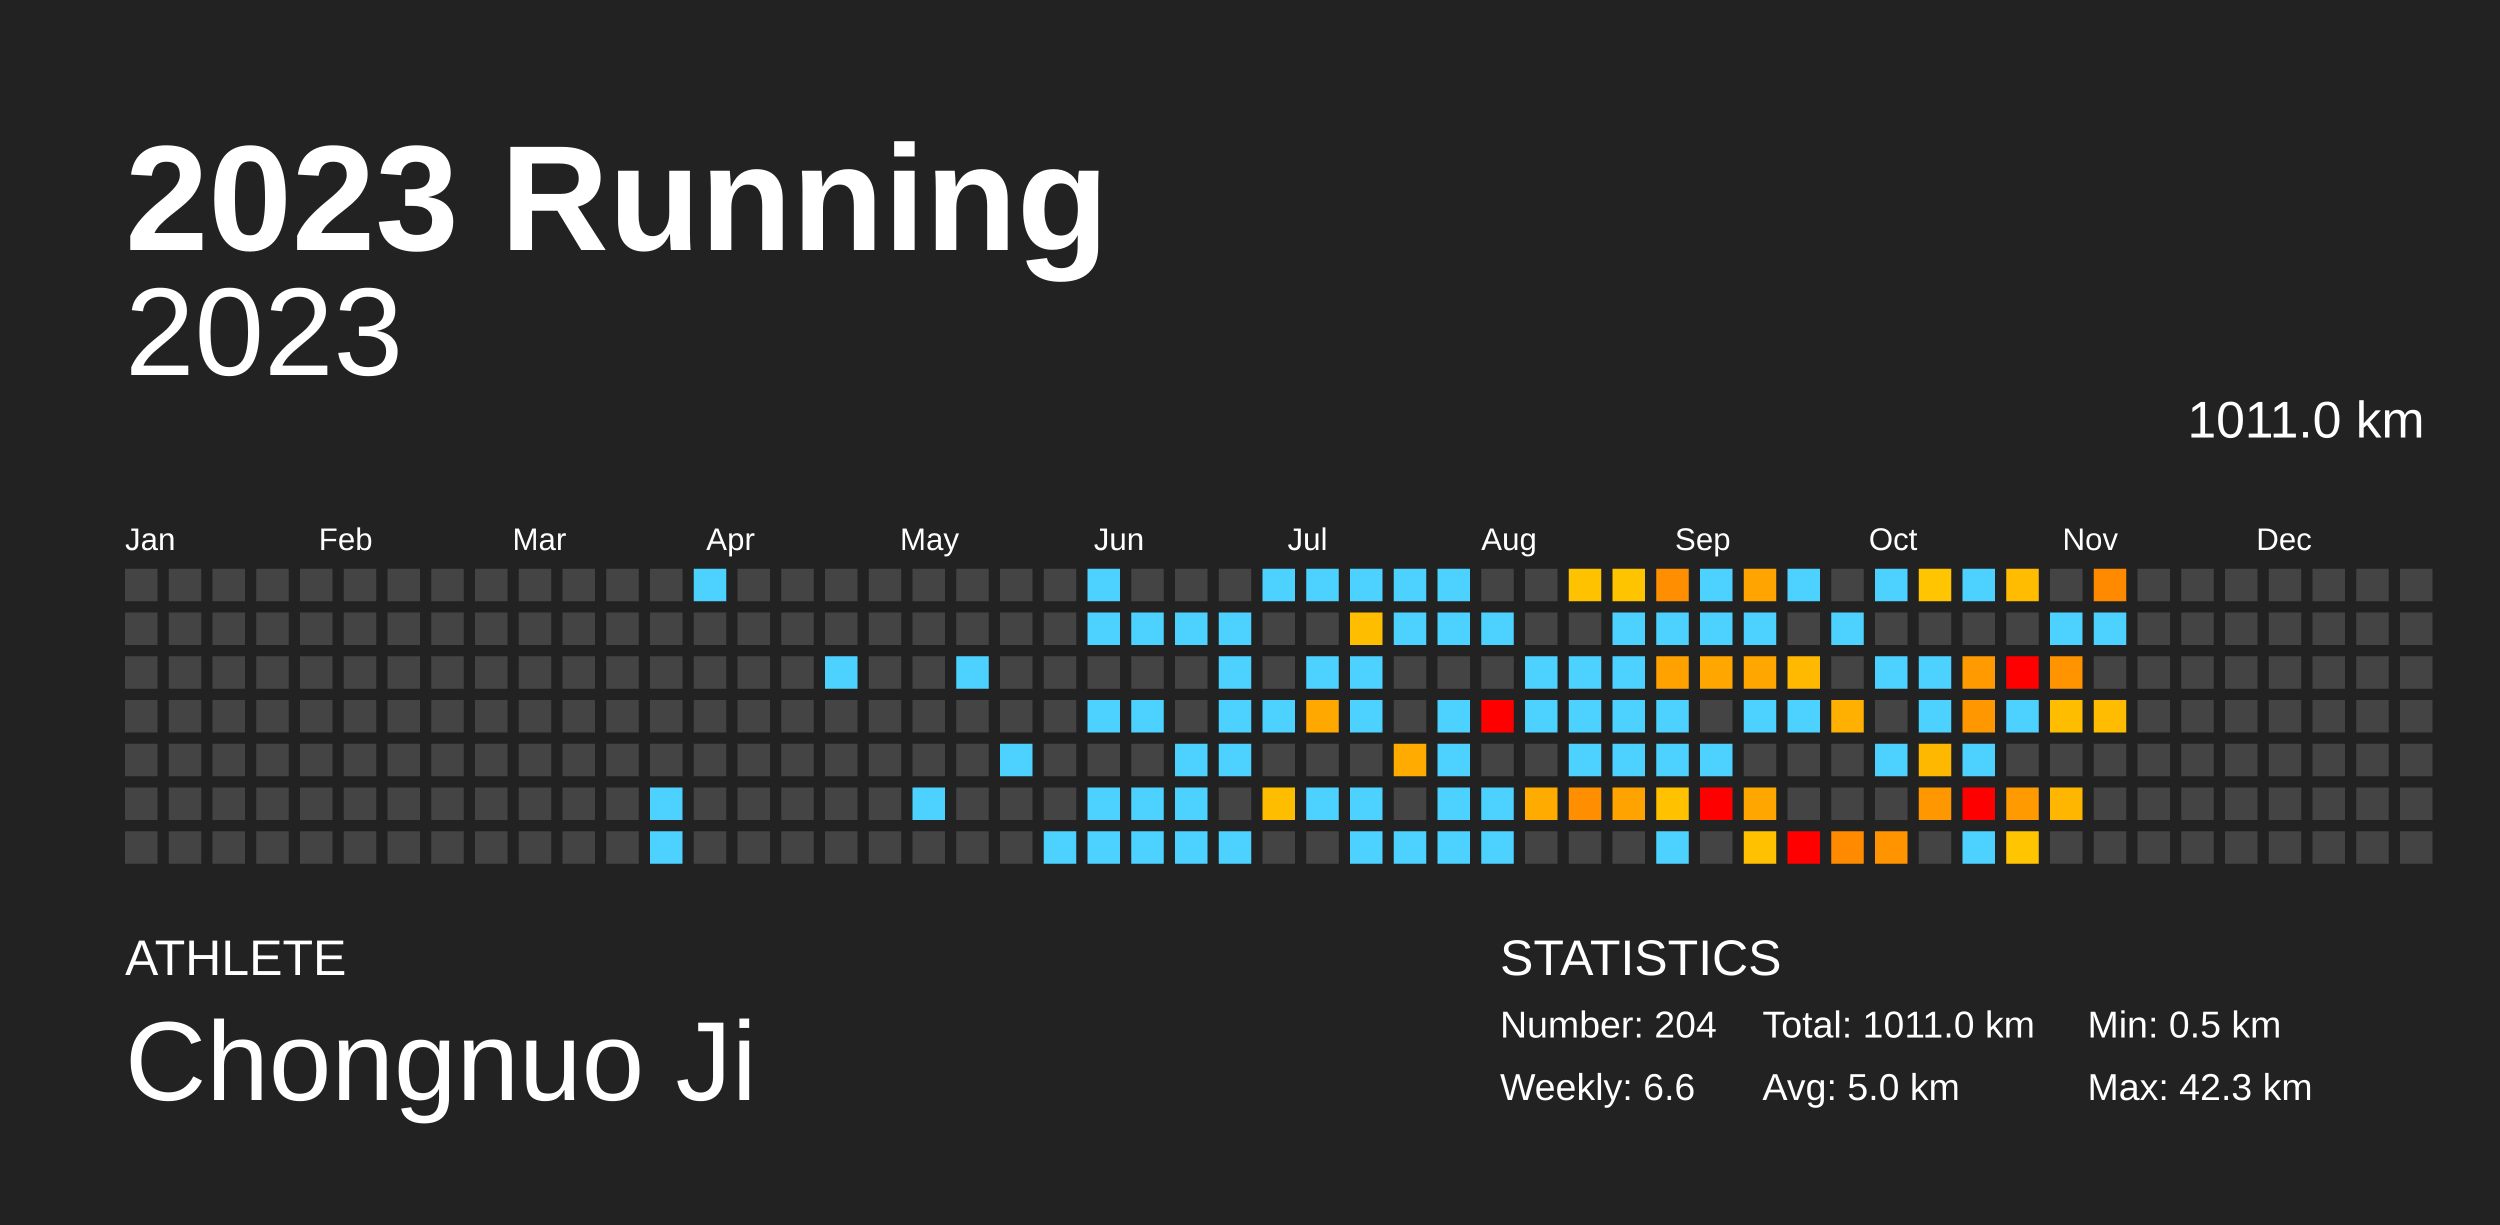
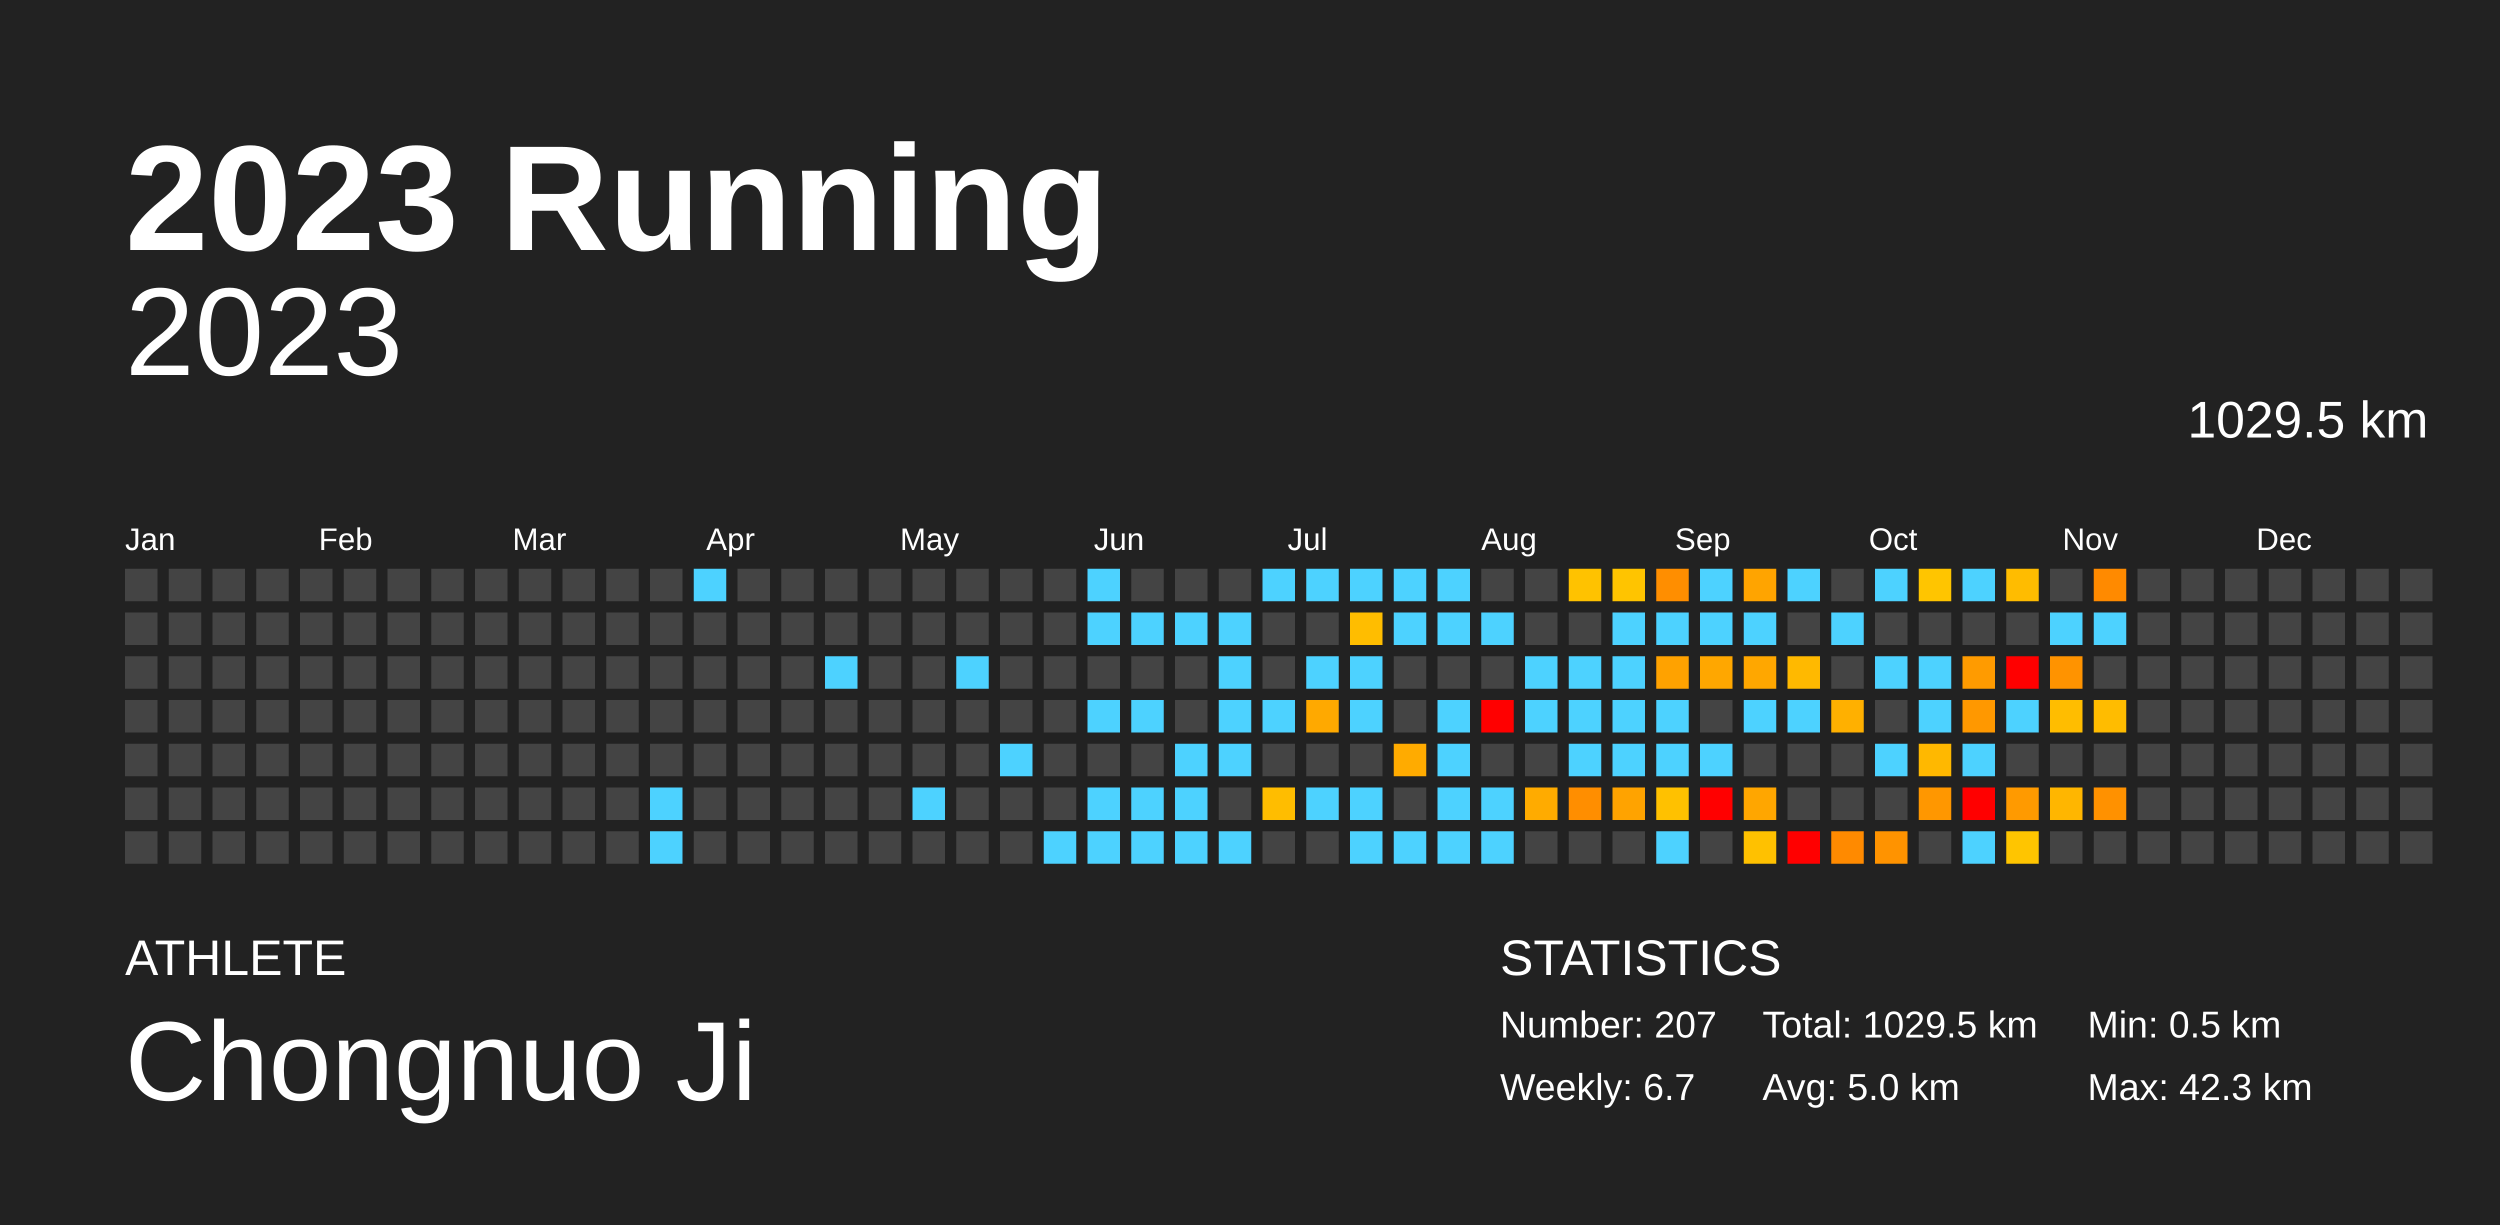
<svg xmlns="http://www.w3.org/2000/svg" baseProfile="full" height="98mm" version="1.1" viewBox="0,0,200,98" width="200mm">
  <defs />
  <rect fill="#222222" height="98" width="200" x="0" y="0" />
  <text fill="#FFFFFF" style="font-size:12px; font-family:Arial; font-weight:bold;" x="10" y="20">2023 Running</text>
  <text fill="#FFFFFF" style="font-size:4px; font-family:Arial" x="10" y="78">ATHLETE</text>
  <text fill="#FFFFFF" style="font-size:9px; font-family:Arial" x="10" y="88">Chongnuo Ji</text>
  <text fill="#FFFFFF" style="font-size:4px; font-family:Arial" x="120" y="78">STATISTICS</text>
-   <text fill="#FFFFFF" style="font-size:3px; font-family:Arial" x="120" y="83">Number: 204</text>
-   <text fill="#FFFFFF" style="font-size:3px; font-family:Arial" x="120" y="88">Weekly: 6.6</text>
-   <text fill="#FFFFFF" style="font-size:3px; font-family:Arial" x="141" y="83">Total: 1011.0 km</text>
+   <text fill="#FFFFFF" style="font-size:3px; font-family:Arial" x="120" y="83">Number: 207</text>
+   <text fill="#FFFFFF" style="font-size:3px; font-family:Arial" x="120" y="88">Weekly: 6.7</text>
+   <text fill="#FFFFFF" style="font-size:3px; font-family:Arial" x="141" y="83">Total: 1029.5 km</text>
  <text fill="#FFFFFF" style="font-size:3px; font-family:Arial" x="141" y="88">Avg: 5.0 km</text>
  <text fill="#FFFFFF" style="font-size:3px; font-family:Arial" x="167" y="83">Min: 0.5 km</text>
  <text fill="#FFFFFF" style="font-size:3px; font-family:Arial" x="167" y="88">Max: 42.3 km</text>
  <text alignment-baseline="hanging" fill="#FFFFFF" style="font-size:10.0px; font-family:Arial;" x="10" y="30">2023</text>
-   <text alignment-baseline="hanging" fill="#FFFFFF" style="font-size:4.125px; font-family:Arial;" x="175" y="35">1011.0 km</text>
+   <text alignment-baseline="hanging" fill="#FFFFFF" style="font-size:4.125px; font-family:Arial;" x="175" y="35">1029.5 km</text>
  <text fill="#FFFFFF" style="font-size:2.5px; font-family:Arial" x="10.0" y="44">Jan</text>
  <text fill="#FFFFFF" style="font-size:2.5px; font-family:Arial" x="25.5" y="44">Feb</text>
  <text fill="#FFFFFF" style="font-size:2.5px; font-family:Arial" x="41.0" y="44">Mar</text>
  <text fill="#FFFFFF" style="font-size:2.5px; font-family:Arial" x="56.5" y="44">Apr</text>
  <text fill="#FFFFFF" style="font-size:2.5px; font-family:Arial" x="72.0" y="44">May</text>
  <text fill="#FFFFFF" style="font-size:2.5px; font-family:Arial" x="87.5" y="44">Jun</text>
  <text fill="#FFFFFF" style="font-size:2.5px; font-family:Arial" x="103.0" y="44">Jul</text>
  <text fill="#FFFFFF" style="font-size:2.5px; font-family:Arial" x="118.5" y="44">Aug</text>
  <text fill="#FFFFFF" style="font-size:2.5px; font-family:Arial" x="134.0" y="44">Sep</text>
  <text fill="#FFFFFF" style="font-size:2.5px; font-family:Arial" x="149.5" y="44">Oct</text>
  <text fill="#FFFFFF" style="font-size:2.5px; font-family:Arial" x="165.0" y="44">Nov</text>
  <text fill="#FFFFFF" style="font-size:2.5px; font-family:Arial" x="180.5" y="44">Dec</text>
  <rect fill="#444444" height="2.6" width="2.6" x="10.0" y="45.5" />
  <rect fill="#444444" height="2.6" width="2.6" x="10.0" y="49.0" />
  <rect fill="#444444" height="2.6" width="2.6" x="10.0" y="52.5" />
  <rect fill="#444444" height="2.6" width="2.6" x="10.0" y="56.0" />
  <rect fill="#444444" height="2.6" width="2.6" x="10.0" y="59.5" />
  <rect fill="#444444" height="2.6" width="2.6" x="10.0" y="63.0" />
  <rect fill="#444444" height="2.6" width="2.6" x="10.0" y="66.5" />
  <rect fill="#444444" height="2.6" width="2.6" x="13.5" y="45.5" />
  <rect fill="#444444" height="2.6" width="2.6" x="13.5" y="49.0" />
  <rect fill="#444444" height="2.6" width="2.6" x="13.5" y="52.5" />
  <rect fill="#444444" height="2.6" width="2.6" x="13.5" y="56.0" />
  <rect fill="#444444" height="2.6" width="2.6" x="13.5" y="59.5" />
  <rect fill="#444444" height="2.6" width="2.6" x="13.5" y="63.0" />
  <rect fill="#444444" height="2.6" width="2.6" x="13.5" y="66.5" />
  <rect fill="#444444" height="2.6" width="2.6" x="17.0" y="45.5" />
  <rect fill="#444444" height="2.6" width="2.6" x="17.0" y="49.0" />
  <rect fill="#444444" height="2.6" width="2.6" x="17.0" y="52.5" />
  <rect fill="#444444" height="2.6" width="2.6" x="17.0" y="56.0" />
  <rect fill="#444444" height="2.6" width="2.6" x="17.0" y="59.5" />
  <rect fill="#444444" height="2.6" width="2.6" x="17.0" y="63.0" />
  <rect fill="#444444" height="2.6" width="2.6" x="17.0" y="66.5" />
  <rect fill="#444444" height="2.6" width="2.6" x="20.5" y="45.5" />
  <rect fill="#444444" height="2.6" width="2.6" x="20.5" y="49.0" />
  <rect fill="#444444" height="2.6" width="2.6" x="20.5" y="52.5" />
  <rect fill="#444444" height="2.6" width="2.6" x="20.5" y="56.0" />
  <rect fill="#444444" height="2.6" width="2.6" x="20.5" y="59.5" />
  <rect fill="#444444" height="2.6" width="2.6" x="20.5" y="63.0" />
  <rect fill="#444444" height="2.6" width="2.6" x="20.5" y="66.5" />
  <rect fill="#444444" height="2.6" width="2.6" x="24.0" y="45.5" />
  <rect fill="#444444" height="2.6" width="2.6" x="24.0" y="49.0" />
  <rect fill="#444444" height="2.6" width="2.6" x="24.0" y="52.5" />
  <rect fill="#444444" height="2.6" width="2.6" x="24.0" y="56.0" />
  <rect fill="#444444" height="2.6" width="2.6" x="24.0" y="59.5" />
  <rect fill="#444444" height="2.6" width="2.6" x="24.0" y="63.0" />
  <rect fill="#444444" height="2.6" width="2.6" x="24.0" y="66.5" />
  <rect fill="#444444" height="2.6" width="2.6" x="27.5" y="45.5" />
  <rect fill="#444444" height="2.6" width="2.6" x="27.5" y="49.0" />
  <rect fill="#444444" height="2.6" width="2.6" x="27.5" y="52.5" />
  <rect fill="#444444" height="2.6" width="2.6" x="27.5" y="56.0" />
  <rect fill="#444444" height="2.6" width="2.6" x="27.5" y="59.5" />
  <rect fill="#444444" height="2.6" width="2.6" x="27.5" y="63.0" />
  <rect fill="#444444" height="2.6" width="2.6" x="27.5" y="66.5" />
  <rect fill="#444444" height="2.6" width="2.6" x="31.0" y="45.5" />
  <rect fill="#444444" height="2.6" width="2.6" x="31.0" y="49.0" />
  <rect fill="#444444" height="2.6" width="2.6" x="31.0" y="52.5" />
  <rect fill="#444444" height="2.6" width="2.6" x="31.0" y="56.0" />
  <rect fill="#444444" height="2.6" width="2.6" x="31.0" y="59.5" />
  <rect fill="#444444" height="2.6" width="2.6" x="31.0" y="63.0" />
  <rect fill="#444444" height="2.6" width="2.6" x="31.0" y="66.5" />
  <rect fill="#444444" height="2.6" width="2.6" x="34.5" y="45.5" />
  <rect fill="#444444" height="2.6" width="2.6" x="34.5" y="49.0" />
  <rect fill="#444444" height="2.6" width="2.6" x="34.5" y="52.5" />
  <rect fill="#444444" height="2.6" width="2.6" x="34.5" y="56.0" />
  <rect fill="#444444" height="2.6" width="2.6" x="34.5" y="59.5" />
  <rect fill="#444444" height="2.6" width="2.6" x="34.5" y="63.0" />
  <rect fill="#444444" height="2.6" width="2.6" x="34.5" y="66.5" />
  <rect fill="#444444" height="2.6" width="2.6" x="38.0" y="45.5" />
  <rect fill="#444444" height="2.6" width="2.6" x="38.0" y="49.0" />
  <rect fill="#444444" height="2.6" width="2.6" x="38.0" y="52.5" />
  <rect fill="#444444" height="2.6" width="2.6" x="38.0" y="56.0" />
  <rect fill="#444444" height="2.6" width="2.6" x="38.0" y="59.5" />
  <rect fill="#444444" height="2.6" width="2.6" x="38.0" y="63.0" />
  <rect fill="#444444" height="2.6" width="2.6" x="38.0" y="66.5" />
  <rect fill="#444444" height="2.6" width="2.6" x="41.5" y="45.5" />
  <rect fill="#444444" height="2.6" width="2.6" x="41.5" y="49.0" />
  <rect fill="#444444" height="2.6" width="2.6" x="41.5" y="52.5" />
  <rect fill="#444444" height="2.6" width="2.6" x="41.5" y="56.0" />
  <rect fill="#444444" height="2.6" width="2.6" x="41.5" y="59.5" />
  <rect fill="#444444" height="2.6" width="2.6" x="41.5" y="63.0" />
  <rect fill="#444444" height="2.6" width="2.6" x="41.5" y="66.5" />
  <rect fill="#444444" height="2.6" width="2.6" x="45.0" y="45.5" />
  <rect fill="#444444" height="2.6" width="2.6" x="45.0" y="49.0" />
  <rect fill="#444444" height="2.6" width="2.6" x="45.0" y="52.5" />
  <rect fill="#444444" height="2.6" width="2.6" x="45.0" y="56.0" />
  <rect fill="#444444" height="2.6" width="2.6" x="45.0" y="59.5" />
  <rect fill="#444444" height="2.6" width="2.6" x="45.0" y="63.0" />
  <rect fill="#444444" height="2.6" width="2.6" x="45.0" y="66.5" />
  <rect fill="#444444" height="2.6" width="2.6" x="48.5" y="45.5" />
  <rect fill="#444444" height="2.6" width="2.6" x="48.5" y="49.0" />
  <rect fill="#444444" height="2.6" width="2.6" x="48.5" y="52.5" />
  <rect fill="#444444" height="2.6" width="2.6" x="48.5" y="56.0" />
  <rect fill="#444444" height="2.6" width="2.6" x="48.5" y="59.5" />
  <rect fill="#444444" height="2.6" width="2.6" x="48.5" y="63.0" />
  <rect fill="#444444" height="2.6" width="2.6" x="48.5" y="66.5" />
  <rect fill="#444444" height="2.6" width="2.6" x="52.0" y="45.5" />
  <rect fill="#444444" height="2.6" width="2.6" x="52.0" y="49.0" />
  <rect fill="#444444" height="2.6" width="2.6" x="52.0" y="52.5" />
  <rect fill="#444444" height="2.6" width="2.6" x="52.0" y="56.0" />
  <rect fill="#444444" height="2.6" width="2.6" x="52.0" y="59.5" />
  <rect fill="#4dd2ff" height="2.6" width="2.6" x="52.0" y="63.0" />
  <rect fill="#4dd2ff" height="2.6" width="2.6" x="52.0" y="66.5" />
  <rect fill="#4dd2ff" height="2.6" width="2.6" x="55.5" y="45.5" />
  <rect fill="#444444" height="2.6" width="2.6" x="55.5" y="49.0" />
  <rect fill="#444444" height="2.6" width="2.6" x="55.5" y="52.5" />
  <rect fill="#444444" height="2.6" width="2.6" x="55.5" y="56.0" />
  <rect fill="#444444" height="2.6" width="2.6" x="55.5" y="59.5" />
  <rect fill="#444444" height="2.6" width="2.6" x="55.5" y="63.0" />
  <rect fill="#444444" height="2.6" width="2.6" x="55.5" y="66.5" />
  <rect fill="#444444" height="2.6" width="2.6" x="59.0" y="45.5" />
  <rect fill="#444444" height="2.6" width="2.6" x="59.0" y="49.0" />
  <rect fill="#444444" height="2.6" width="2.6" x="59.0" y="52.5" />
  <rect fill="#444444" height="2.6" width="2.6" x="59.0" y="56.0" />
  <rect fill="#444444" height="2.6" width="2.6" x="59.0" y="59.5" />
  <rect fill="#444444" height="2.6" width="2.6" x="59.0" y="63.0" />
  <rect fill="#444444" height="2.6" width="2.6" x="59.0" y="66.5" />
  <rect fill="#444444" height="2.6" width="2.6" x="62.5" y="45.5" />
  <rect fill="#444444" height="2.6" width="2.6" x="62.5" y="49.0" />
  <rect fill="#444444" height="2.6" width="2.6" x="62.5" y="52.5" />
  <rect fill="#444444" height="2.6" width="2.6" x="62.5" y="56.0" />
  <rect fill="#444444" height="2.6" width="2.6" x="62.5" y="59.5" />
  <rect fill="#444444" height="2.6" width="2.6" x="62.5" y="63.0" />
  <rect fill="#444444" height="2.6" width="2.6" x="62.5" y="66.5" />
  <rect fill="#444444" height="2.6" width="2.6" x="66.0" y="45.5" />
  <rect fill="#444444" height="2.6" width="2.6" x="66.0" y="49.0" />
  <rect fill="#4dd2ff" height="2.6" width="2.6" x="66.0" y="52.5" />
  <rect fill="#444444" height="2.6" width="2.6" x="66.0" y="56.0" />
  <rect fill="#444444" height="2.6" width="2.6" x="66.0" y="59.5" />
  <rect fill="#444444" height="2.6" width="2.6" x="66.0" y="63.0" />
  <rect fill="#444444" height="2.6" width="2.6" x="66.0" y="66.5" />
  <rect fill="#444444" height="2.6" width="2.6" x="69.5" y="45.5" />
  <rect fill="#444444" height="2.6" width="2.6" x="69.5" y="49.0" />
  <rect fill="#444444" height="2.6" width="2.6" x="69.5" y="52.5" />
  <rect fill="#444444" height="2.6" width="2.6" x="69.5" y="56.0" />
  <rect fill="#444444" height="2.6" width="2.6" x="69.5" y="59.5" />
  <rect fill="#444444" height="2.6" width="2.6" x="69.5" y="63.0" />
  <rect fill="#444444" height="2.6" width="2.6" x="69.5" y="66.5" />
  <rect fill="#444444" height="2.6" width="2.6" x="73.0" y="45.5" />
  <rect fill="#444444" height="2.6" width="2.6" x="73.0" y="49.0" />
  <rect fill="#444444" height="2.6" width="2.6" x="73.0" y="52.5" />
  <rect fill="#444444" height="2.6" width="2.6" x="73.0" y="56.0" />
  <rect fill="#444444" height="2.6" width="2.6" x="73.0" y="59.5" />
  <rect fill="#4dd2ff" height="2.6" width="2.6" x="73.0" y="63.0" />
  <rect fill="#444444" height="2.6" width="2.6" x="73.0" y="66.5" />
  <rect fill="#444444" height="2.6" width="2.6" x="76.5" y="45.5" />
  <rect fill="#444444" height="2.6" width="2.6" x="76.5" y="49.0" />
  <rect fill="#4dd2ff" height="2.6" width="2.6" x="76.5" y="52.5" />
  <rect fill="#444444" height="2.6" width="2.6" x="76.5" y="56.0" />
  <rect fill="#444444" height="2.6" width="2.6" x="76.5" y="59.5" />
  <rect fill="#444444" height="2.6" width="2.6" x="76.5" y="63.0" />
  <rect fill="#444444" height="2.6" width="2.6" x="76.5" y="66.5" />
  <rect fill="#444444" height="2.6" width="2.6" x="80.0" y="45.5" />
  <rect fill="#444444" height="2.6" width="2.6" x="80.0" y="49.0" />
  <rect fill="#444444" height="2.6" width="2.6" x="80.0" y="52.5" />
  <rect fill="#444444" height="2.6" width="2.6" x="80.0" y="56.0" />
  <rect fill="#4dd2ff" height="2.6" width="2.6" x="80.0" y="59.5" />
  <rect fill="#444444" height="2.6" width="2.6" x="80.0" y="63.0" />
  <rect fill="#444444" height="2.6" width="2.6" x="80.0" y="66.5" />
  <rect fill="#444444" height="2.6" width="2.6" x="83.5" y="45.5" />
  <rect fill="#444444" height="2.6" width="2.6" x="83.5" y="49.0" />
  <rect fill="#444444" height="2.6" width="2.6" x="83.5" y="52.5" />
  <rect fill="#444444" height="2.6" width="2.6" x="83.5" y="56.0" />
  <rect fill="#444444" height="2.6" width="2.6" x="83.5" y="59.5" />
  <rect fill="#444444" height="2.6" width="2.6" x="83.5" y="63.0" />
  <rect fill="#4dd2ff" height="2.6" width="2.6" x="83.5" y="66.5" />
  <rect fill="#4dd2ff" height="2.6" width="2.6" x="87.0" y="45.5" />
  <rect fill="#4dd2ff" height="2.6" width="2.6" x="87.0" y="49.0" />
  <rect fill="#444444" height="2.6" width="2.6" x="87.0" y="52.5" />
  <rect fill="#4dd2ff" height="2.6" width="2.6" x="87.0" y="56.0" />
  <rect fill="#444444" height="2.6" width="2.6" x="87.0" y="59.5" />
  <rect fill="#4dd2ff" height="2.6" width="2.6" x="87.0" y="63.0" />
  <rect fill="#4dd2ff" height="2.6" width="2.6" x="87.0" y="66.5" />
  <rect fill="#444444" height="2.6" width="2.6" x="90.5" y="45.5" />
  <rect fill="#4dd2ff" height="2.6" width="2.6" x="90.5" y="49.0" />
  <rect fill="#444444" height="2.6" width="2.6" x="90.5" y="52.5" />
  <rect fill="#4dd2ff" height="2.6" width="2.6" x="90.5" y="56.0" />
  <rect fill="#444444" height="2.6" width="2.6" x="90.5" y="59.5" />
  <rect fill="#4dd2ff" height="2.6" width="2.6" x="90.5" y="63.0" />
  <rect fill="#4dd2ff" height="2.6" width="2.6" x="90.5" y="66.5" />
  <rect fill="#444444" height="2.6" width="2.6" x="94.0" y="45.5" />
  <rect fill="#4dd2ff" height="2.6" width="2.6" x="94.0" y="49.0" />
  <rect fill="#444444" height="2.6" width="2.6" x="94.0" y="52.5" />
  <rect fill="#444444" height="2.6" width="2.6" x="94.0" y="56.0" />
  <rect fill="#4dd2ff" height="2.6" width="2.6" x="94.0" y="59.5" />
  <rect fill="#4dd2ff" height="2.6" width="2.6" x="94.0" y="63.0" />
  <rect fill="#4dd2ff" height="2.6" width="2.6" x="94.0" y="66.5" />
  <rect fill="#444444" height="2.6" width="2.6" x="97.5" y="45.5" />
  <rect fill="#4dd2ff" height="2.6" width="2.6" x="97.5" y="49.0" />
  <rect fill="#4dd2ff" height="2.6" width="2.6" x="97.5" y="52.5" />
  <rect fill="#4dd2ff" height="2.6" width="2.6" x="97.5" y="56.0" />
  <rect fill="#4dd2ff" height="2.6" width="2.6" x="97.5" y="59.5" />
  <rect fill="#444444" height="2.6" width="2.6" x="97.5" y="63.0" />
  <rect fill="#4dd2ff" height="2.6" width="2.6" x="97.5" y="66.5" />
  <rect fill="#4dd2ff" height="2.6" width="2.6" x="101.0" y="45.5" />
  <rect fill="#444444" height="2.6" width="2.6" x="101.0" y="49.0" />
  <rect fill="#444444" height="2.6" width="2.6" x="101.0" y="52.5" />
  <rect fill="#4dd2ff" height="2.6" width="2.6" x="101.0" y="56.0" />
  <rect fill="#444444" height="2.6" width="2.6" x="101.0" y="59.5" />
  <rect fill="#ffbd00" height="2.6" width="2.6" x="101.0" y="63.0" />
  <rect fill="#444444" height="2.6" width="2.6" x="101.0" y="66.5" />
  <rect fill="#4dd2ff" height="2.6" width="2.6" x="104.5" y="45.5" />
  <rect fill="#444444" height="2.6" width="2.6" x="104.5" y="49.0" />
  <rect fill="#4dd2ff" height="2.6" width="2.6" x="104.5" y="52.5" />
  <rect fill="#ffa900" height="2.6" width="2.6" x="104.5" y="56.0" />
  <rect fill="#444444" height="2.6" width="2.6" x="104.5" y="59.5" />
  <rect fill="#4dd2ff" height="2.6" width="2.6" x="104.5" y="63.0" />
  <rect fill="#444444" height="2.6" width="2.6" x="104.5" y="66.5" />
  <rect fill="#4dd2ff" height="2.6" width="2.6" x="108.0" y="45.5" />
  <rect fill="#ffbd00" height="2.6" width="2.6" x="108.0" y="49.0" />
  <rect fill="#4dd2ff" height="2.6" width="2.6" x="108.0" y="52.5" />
  <rect fill="#4dd2ff" height="2.6" width="2.6" x="108.0" y="56.0" />
  <rect fill="#444444" height="2.6" width="2.6" x="108.0" y="59.5" />
  <rect fill="#4dd2ff" height="2.6" width="2.6" x="108.0" y="63.0" />
  <rect fill="#4dd2ff" height="2.6" width="2.6" x="108.0" y="66.5" />
  <rect fill="#4dd2ff" height="2.6" width="2.6" x="111.5" y="45.5" />
  <rect fill="#4dd2ff" height="2.6" width="2.6" x="111.5" y="49.0" />
  <rect fill="#444444" height="2.6" width="2.6" x="111.5" y="52.5" />
  <rect fill="#444444" height="2.6" width="2.6" x="111.5" y="56.0" />
  <rect fill="#ffab00" height="2.6" width="2.6" x="111.5" y="59.5" />
  <rect fill="#444444" height="2.6" width="2.6" x="111.5" y="63.0" />
  <rect fill="#4dd2ff" height="2.6" width="2.6" x="111.5" y="66.5" />
  <rect fill="#4dd2ff" height="2.6" width="2.6" x="115.0" y="45.5" />
  <rect fill="#4dd2ff" height="2.6" width="2.6" x="115.0" y="49.0" />
  <rect fill="#444444" height="2.6" width="2.6" x="115.0" y="52.5" />
  <rect fill="#4dd2ff" height="2.6" width="2.6" x="115.0" y="56.0" />
  <rect fill="#4dd2ff" height="2.6" width="2.6" x="115.0" y="59.5" />
  <rect fill="#4dd2ff" height="2.6" width="2.6" x="115.0" y="63.0" />
  <rect fill="#4dd2ff" height="2.6" width="2.6" x="115.0" y="66.5" />
  <rect fill="#444444" height="2.6" width="2.6" x="118.5" y="45.5" />
  <rect fill="#4dd2ff" height="2.6" width="2.6" x="118.5" y="49.0" />
  <rect fill="#444444" height="2.6" width="2.6" x="118.5" y="52.5" />
  <rect fill="red" height="2.6" width="2.6" x="118.5" y="56.0" />
  <rect fill="#444444" height="2.6" width="2.6" x="118.5" y="59.5" />
  <rect fill="#4dd2ff" height="2.6" width="2.6" x="118.5" y="63.0" />
  <rect fill="#4dd2ff" height="2.6" width="2.6" x="118.5" y="66.5" />
  <rect fill="#444444" height="2.6" width="2.6" x="122.0" y="45.5" />
  <rect fill="#444444" height="2.6" width="2.6" x="122.0" y="49.0" />
  <rect fill="#4dd2ff" height="2.6" width="2.6" x="122.0" y="52.5" />
  <rect fill="#4dd2ff" height="2.6" width="2.6" x="122.0" y="56.0" />
  <rect fill="#444444" height="2.6" width="2.6" x="122.0" y="59.5" />
  <rect fill="#ffab00" height="2.6" width="2.6" x="122.0" y="63.0" />
  <rect fill="#444444" height="2.6" width="2.6" x="122.0" y="66.5" />
  <rect fill="#ffc200" height="2.6" width="2.6" x="125.5" y="45.5" />
  <rect fill="#444444" height="2.6" width="2.6" x="125.5" y="49.0" />
  <rect fill="#4dd2ff" height="2.6" width="2.6" x="125.5" y="52.5" />
  <rect fill="#4dd2ff" height="2.6" width="2.6" x="125.5" y="56.0" />
  <rect fill="#4dd2ff" height="2.6" width="2.6" x="125.5" y="59.5" />
  <rect fill="#ff8e00" height="2.6" width="2.6" x="125.5" y="63.0" />
  <rect fill="#444444" height="2.6" width="2.6" x="125.5" y="66.5" />
  <rect fill="#ffc400" height="2.6" width="2.6" x="129.0" y="45.5" />
  <rect fill="#4dd2ff" height="2.6" width="2.6" x="129.0" y="49.0" />
  <rect fill="#4dd2ff" height="2.6" width="2.6" x="129.0" y="52.5" />
  <rect fill="#4dd2ff" height="2.6" width="2.6" x="129.0" y="56.0" />
  <rect fill="#4dd2ff" height="2.6" width="2.6" x="129.0" y="59.5" />
  <rect fill="#ffa300" height="2.6" width="2.6" x="129.0" y="63.0" />
  <rect fill="#444444" height="2.6" width="2.6" x="129.0" y="66.5" />
  <rect fill="#ff8e00" height="2.6" width="2.6" x="132.5" y="45.5" />
  <rect fill="#4dd2ff" height="2.6" width="2.6" x="132.5" y="49.0" />
  <rect fill="#ffa200" height="2.6" width="2.6" x="132.5" y="52.5" />
  <rect fill="#4dd2ff" height="2.6" width="2.6" x="132.5" y="56.0" />
  <rect fill="#4dd2ff" height="2.6" width="2.6" x="132.5" y="59.5" />
  <rect fill="#ffc100" height="2.6" width="2.6" x="132.5" y="63.0" />
  <rect fill="#4dd2ff" height="2.6" width="2.6" x="132.5" y="66.5" />
  <rect fill="#4dd2ff" height="2.6" width="2.6" x="136.0" y="45.5" />
  <rect fill="#4dd2ff" height="2.6" width="2.6" x="136.0" y="49.0" />
  <rect fill="#ffa700" height="2.6" width="2.6" x="136.0" y="52.5" />
  <rect fill="#444444" height="2.6" width="2.6" x="136.0" y="56.0" />
  <rect fill="#4dd2ff" height="2.6" width="2.6" x="136.0" y="59.5" />
  <rect fill="red" height="2.6" width="2.6" x="136.0" y="63.0" />
  <rect fill="#444444" height="2.6" width="2.6" x="136.0" y="66.5" />
  <rect fill="#ffa400" height="2.6" width="2.6" x="139.5" y="45.5" />
  <rect fill="#4dd2ff" height="2.6" width="2.6" x="139.5" y="49.0" />
  <rect fill="#ffa700" height="2.6" width="2.6" x="139.5" y="52.5" />
  <rect fill="#4dd2ff" height="2.6" width="2.6" x="139.5" y="56.0" />
  <rect fill="#444444" height="2.6" width="2.6" x="139.5" y="59.5" />
  <rect fill="#ffa600" height="2.6" width="2.6" x="139.5" y="63.0" />
  <rect fill="#ffc100" height="2.6" width="2.6" x="139.5" y="66.5" />
  <rect fill="#4dd2ff" height="2.6" width="2.6" x="143.0" y="45.5" />
  <rect fill="#444444" height="2.6" width="2.6" x="143.0" y="49.0" />
  <rect fill="#ffb900" height="2.6" width="2.6" x="143.0" y="52.5" />
  <rect fill="#4dd2ff" height="2.6" width="2.6" x="143.0" y="56.0" />
  <rect fill="#444444" height="2.6" width="2.6" x="143.0" y="59.5" />
  <rect fill="#444444" height="2.6" width="2.6" x="143.0" y="63.0" />
  <rect fill="red" height="2.6" width="2.6" x="143.0" y="66.5" />
  <rect fill="#444444" height="2.6" width="2.6" x="146.5" y="45.5" />
  <rect fill="#4dd2ff" height="2.6" width="2.6" x="146.5" y="49.0" />
  <rect fill="#444444" height="2.6" width="2.6" x="146.5" y="52.5" />
  <rect fill="#ffb000" height="2.6" width="2.6" x="146.5" y="56.0" />
  <rect fill="#444444" height="2.6" width="2.6" x="146.5" y="59.5" />
  <rect fill="#444444" height="2.6" width="2.6" x="146.5" y="63.0" />
  <rect fill="#ff8a00" height="2.6" width="2.6" x="146.5" y="66.5" />
  <rect fill="#4dd2ff" height="2.6" width="2.6" x="150.0" y="45.5" />
  <rect fill="#444444" height="2.6" width="2.6" x="150.0" y="49.0" />
  <rect fill="#4dd2ff" height="2.6" width="2.6" x="150.0" y="52.5" />
  <rect fill="#444444" height="2.6" width="2.6" x="150.0" y="56.0" />
  <rect fill="#4dd2ff" height="2.6" width="2.6" x="150.0" y="59.5" />
  <rect fill="#444444" height="2.6" width="2.6" x="150.0" y="63.0" />
  <rect fill="#ff9300" height="2.6" width="2.6" x="150.0" y="66.5" />
  <rect fill="#ffc500" height="2.6" width="2.6" x="153.5" y="45.5" />
  <rect fill="#444444" height="2.6" width="2.6" x="153.5" y="49.0" />
  <rect fill="#4dd2ff" height="2.6" width="2.6" x="153.5" y="52.5" />
  <rect fill="#4dd2ff" height="2.6" width="2.6" x="153.5" y="56.0" />
  <rect fill="#ffb800" height="2.6" width="2.6" x="153.5" y="59.5" />
  <rect fill="#ff9700" height="2.6" width="2.6" x="153.5" y="63.0" />
  <rect fill="#444444" height="2.6" width="2.6" x="153.5" y="66.5" />
  <rect fill="#4dd2ff" height="2.6" width="2.6" x="157.0" y="45.5" />
  <rect fill="#444444" height="2.6" width="2.6" x="157.0" y="49.0" />
  <rect fill="#ff9b00" height="2.6" width="2.6" x="157.0" y="52.5" />
  <rect fill="#ff9800" height="2.6" width="2.6" x="157.0" y="56.0" />
  <rect fill="#4dd2ff" height="2.6" width="2.6" x="157.0" y="59.5" />
  <rect fill="red" height="2.6" width="2.6" x="157.0" y="63.0" />
  <rect fill="#4dd2ff" height="2.6" width="2.6" x="157.0" y="66.5" />
  <rect fill="#ffbc00" height="2.6" width="2.6" x="160.5" y="45.5" />
  <rect fill="#444444" height="2.6" width="2.6" x="160.5" y="49.0" />
  <rect fill="red" height="2.6" width="2.6" x="160.5" y="52.5" />
  <rect fill="#4dd2ff" height="2.6" width="2.6" x="160.5" y="56.0" />
  <rect fill="#444444" height="2.6" width="2.6" x="160.5" y="59.5" />
  <rect fill="#ff9a00" height="2.6" width="2.6" x="160.5" y="63.0" />
  <rect fill="#ffc500" height="2.6" width="2.6" x="160.5" y="66.5" />
  <rect fill="#444444" height="2.6" width="2.6" x="164.0" y="45.5" />
  <rect fill="#4dd2ff" height="2.6" width="2.6" x="164.0" y="49.0" />
  <rect fill="#ff9300" height="2.6" width="2.6" x="164.0" y="52.5" />
  <rect fill="#ffbd00" height="2.6" width="2.6" x="164.0" y="56.0" />
  <rect fill="#444444" height="2.6" width="2.6" x="164.0" y="59.5" />
  <rect fill="#ffb600" height="2.6" width="2.6" x="164.0" y="63.0" />
  <rect fill="#444444" height="2.6" width="2.6" x="164.0" y="66.5" />
  <rect fill="#ff8a00" height="2.6" width="2.6" x="167.5" y="45.5" />
  <rect fill="#4dd2ff" height="2.6" width="2.6" x="167.5" y="49.0" />
  <rect fill="#444444" height="2.6" width="2.6" x="167.5" y="52.5" />
  <rect fill="#ffbc00" height="2.6" width="2.6" x="167.5" y="56.0" />
  <rect fill="#444444" height="2.6" width="2.6" x="167.5" y="59.5" />
-   <rect fill="#444444" height="2.6" width="2.6" x="167.5" y="63.0" />
+   <rect fill="#ff9100" height="2.6" width="2.6" x="167.5" y="63.0" />
  <rect fill="#444444" height="2.6" width="2.6" x="167.5" y="66.5" />
  <rect fill="#444444" height="2.6" width="2.6" x="171.0" y="45.5" />
  <rect fill="#444444" height="2.6" width="2.6" x="171.0" y="49.0" />
  <rect fill="#444444" height="2.6" width="2.6" x="171.0" y="52.5" />
  <rect fill="#444444" height="2.6" width="2.6" x="171.0" y="56.0" />
  <rect fill="#444444" height="2.6" width="2.6" x="171.0" y="59.5" />
  <rect fill="#444444" height="2.6" width="2.6" x="171.0" y="63.0" />
  <rect fill="#444444" height="2.6" width="2.6" x="171.0" y="66.5" />
  <rect fill="#444444" height="2.6" width="2.6" x="174.5" y="45.5" />
  <rect fill="#444444" height="2.6" width="2.6" x="174.5" y="49.0" />
  <rect fill="#444444" height="2.6" width="2.6" x="174.5" y="52.5" />
  <rect fill="#444444" height="2.6" width="2.6" x="174.5" y="56.0" />
  <rect fill="#444444" height="2.6" width="2.6" x="174.5" y="59.5" />
  <rect fill="#444444" height="2.6" width="2.6" x="174.5" y="63.0" />
  <rect fill="#444444" height="2.6" width="2.6" x="174.5" y="66.5" />
  <rect fill="#444444" height="2.6" width="2.6" x="178.0" y="45.5" />
  <rect fill="#444444" height="2.6" width="2.6" x="178.0" y="49.0" />
  <rect fill="#444444" height="2.6" width="2.6" x="178.0" y="52.5" />
  <rect fill="#444444" height="2.6" width="2.6" x="178.0" y="56.0" />
  <rect fill="#444444" height="2.6" width="2.6" x="178.0" y="59.5" />
  <rect fill="#444444" height="2.6" width="2.6" x="178.0" y="63.0" />
  <rect fill="#444444" height="2.6" width="2.6" x="178.0" y="66.5" />
  <rect fill="#444444" height="2.6" width="2.6" x="181.5" y="45.5" />
  <rect fill="#444444" height="2.6" width="2.6" x="181.5" y="49.0" />
  <rect fill="#444444" height="2.6" width="2.6" x="181.5" y="52.5" />
  <rect fill="#444444" height="2.6" width="2.6" x="181.5" y="56.0" />
  <rect fill="#444444" height="2.6" width="2.6" x="181.5" y="59.5" />
  <rect fill="#444444" height="2.6" width="2.6" x="181.5" y="63.0" />
  <rect fill="#444444" height="2.6" width="2.6" x="181.5" y="66.5" />
  <rect fill="#444444" height="2.6" width="2.6" x="185.0" y="45.5" />
  <rect fill="#444444" height="2.6" width="2.6" x="185.0" y="49.0" />
  <rect fill="#444444" height="2.6" width="2.6" x="185.0" y="52.5" />
  <rect fill="#444444" height="2.6" width="2.6" x="185.0" y="56.0" />
  <rect fill="#444444" height="2.6" width="2.6" x="185.0" y="59.5" />
  <rect fill="#444444" height="2.6" width="2.6" x="185.0" y="63.0" />
  <rect fill="#444444" height="2.6" width="2.6" x="185.0" y="66.5" />
  <rect fill="#444444" height="2.6" width="2.6" x="188.5" y="45.5" />
  <rect fill="#444444" height="2.6" width="2.6" x="188.5" y="49.0" />
  <rect fill="#444444" height="2.6" width="2.6" x="188.5" y="52.5" />
  <rect fill="#444444" height="2.6" width="2.6" x="188.5" y="56.0" />
  <rect fill="#444444" height="2.6" width="2.6" x="188.5" y="59.5" />
  <rect fill="#444444" height="2.6" width="2.6" x="188.5" y="63.0" />
  <rect fill="#444444" height="2.6" width="2.6" x="188.5" y="66.5" />
  <rect fill="#444444" height="2.6" width="2.6" x="192.0" y="45.5" />
  <rect fill="#444444" height="2.6" width="2.6" x="192.0" y="49.0" />
  <rect fill="#444444" height="2.6" width="2.6" x="192.0" y="52.5" />
  <rect fill="#444444" height="2.6" width="2.6" x="192.0" y="56.0" />
  <rect fill="#444444" height="2.6" width="2.6" x="192.0" y="59.5" />
  <rect fill="#444444" height="2.6" width="2.6" x="192.0" y="63.0" />
  <rect fill="#444444" height="2.6" width="2.6" x="192.0" y="66.5" />
</svg>
